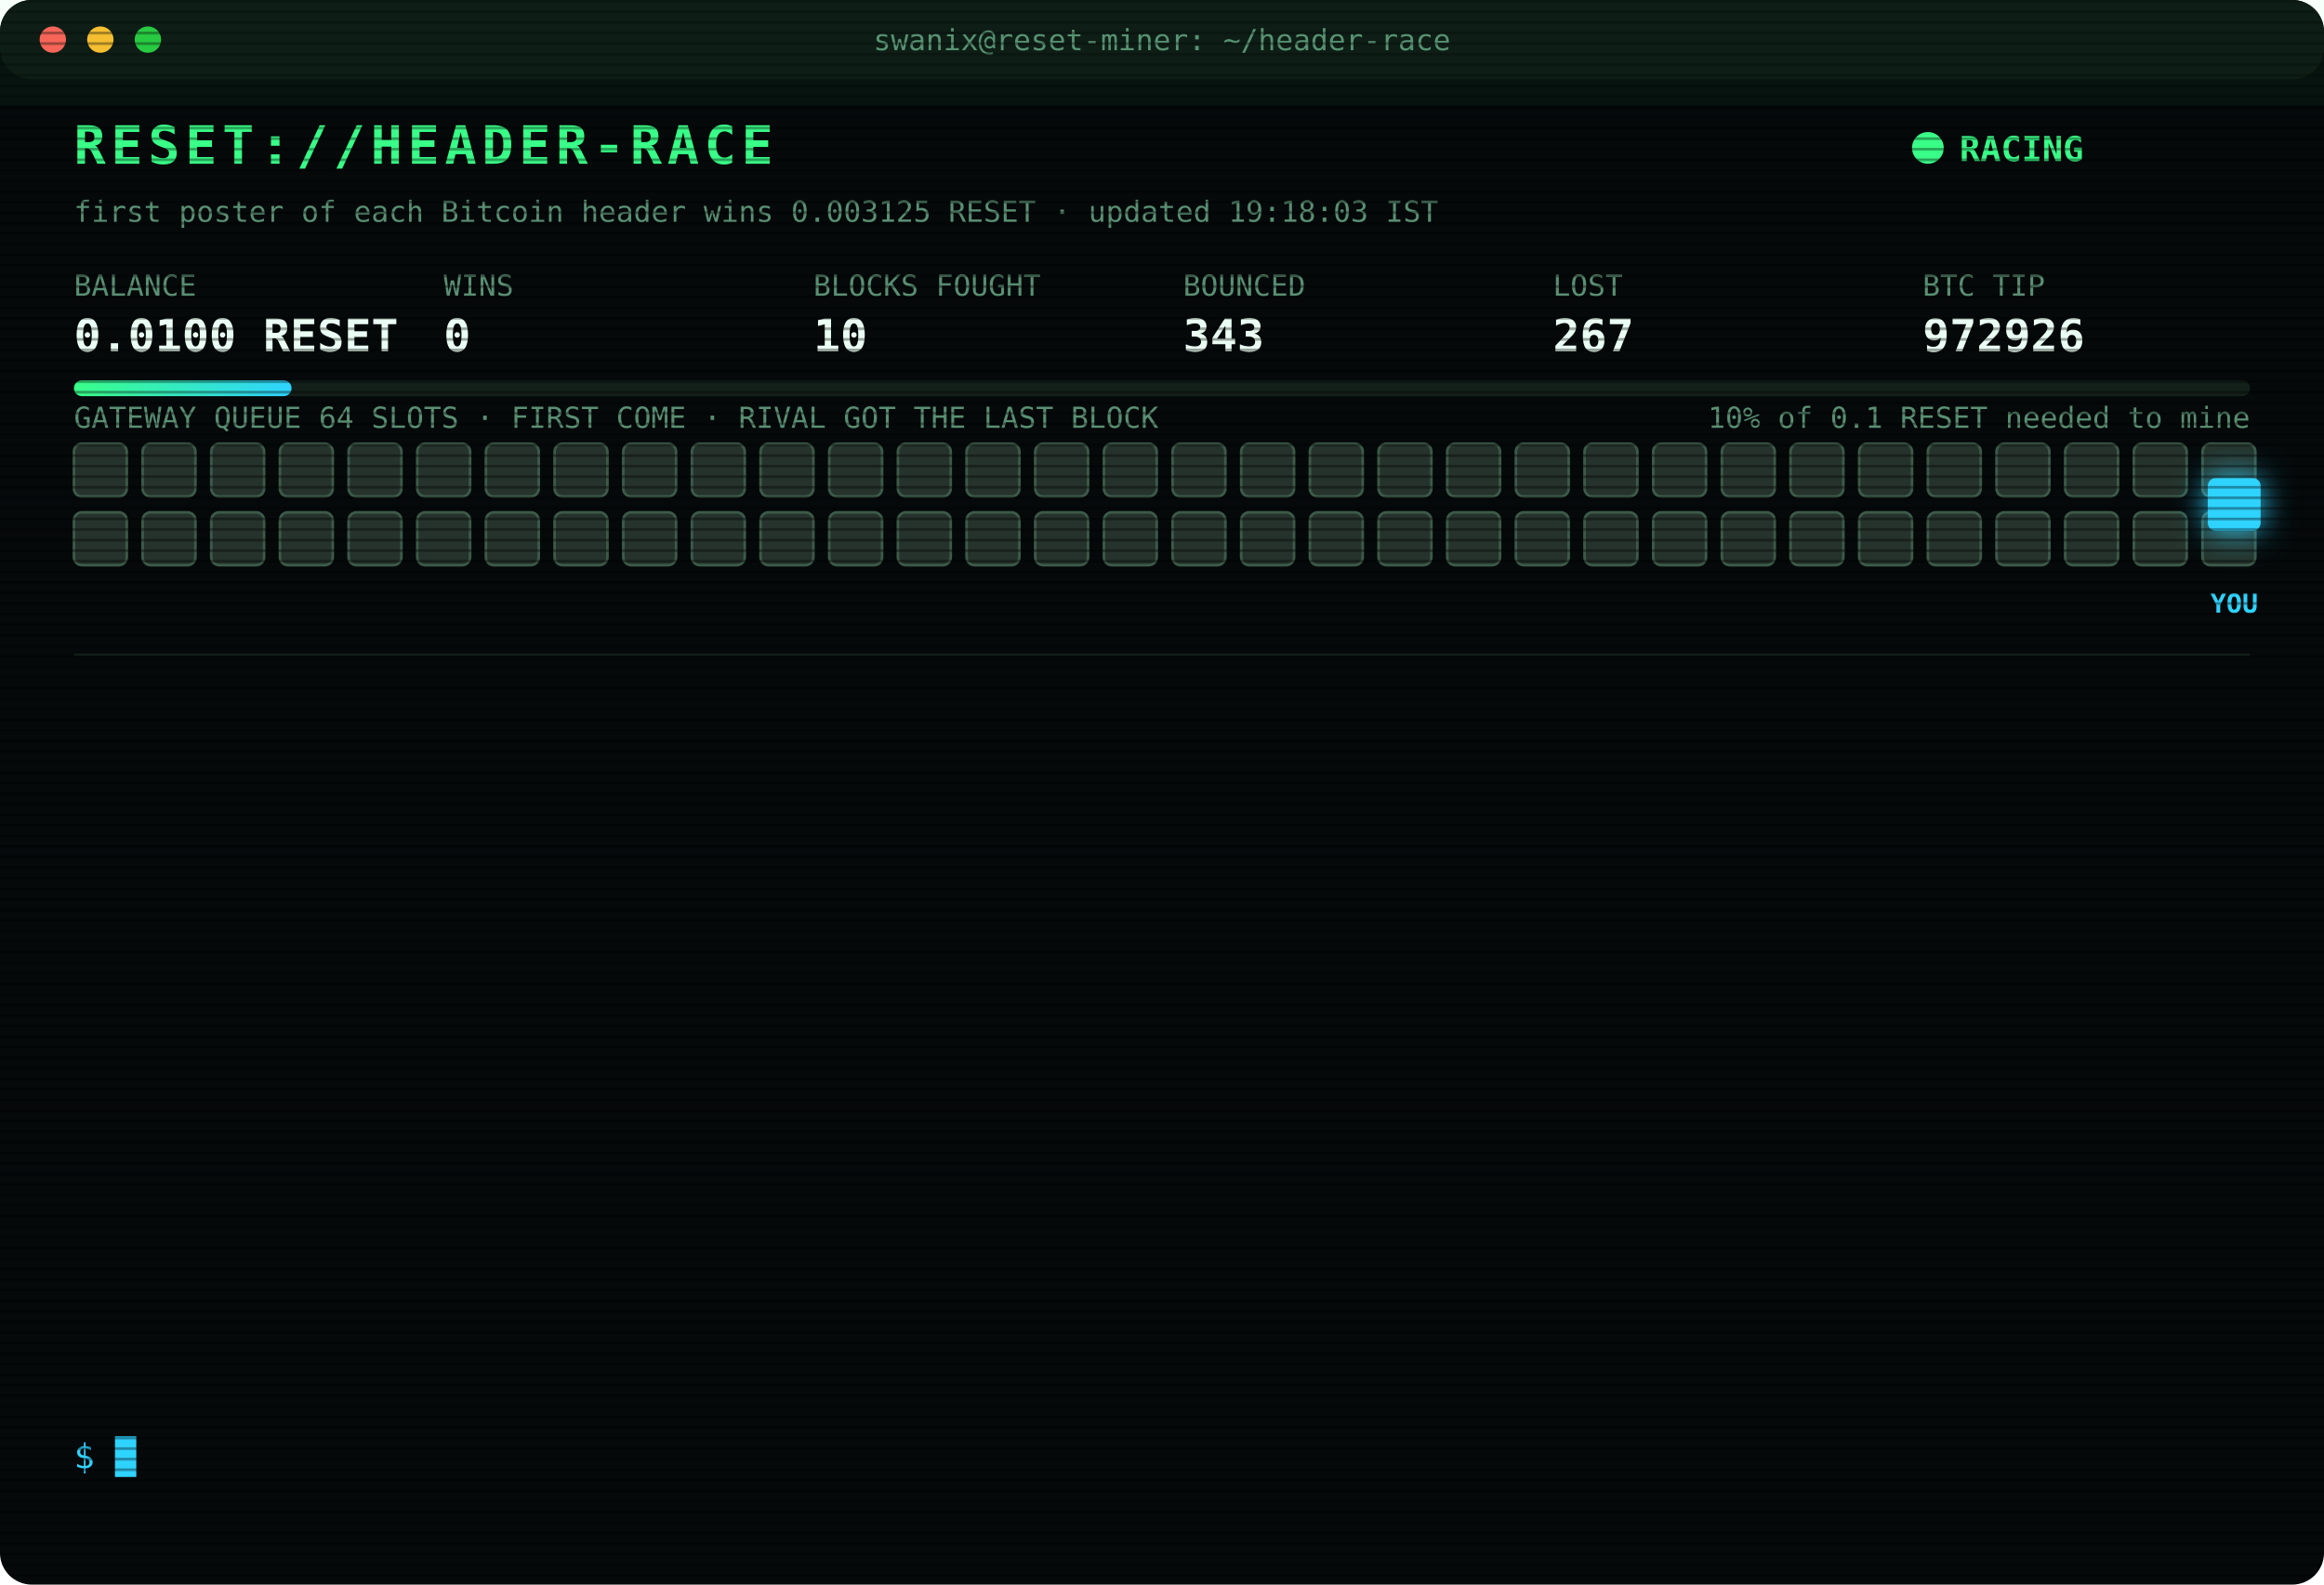
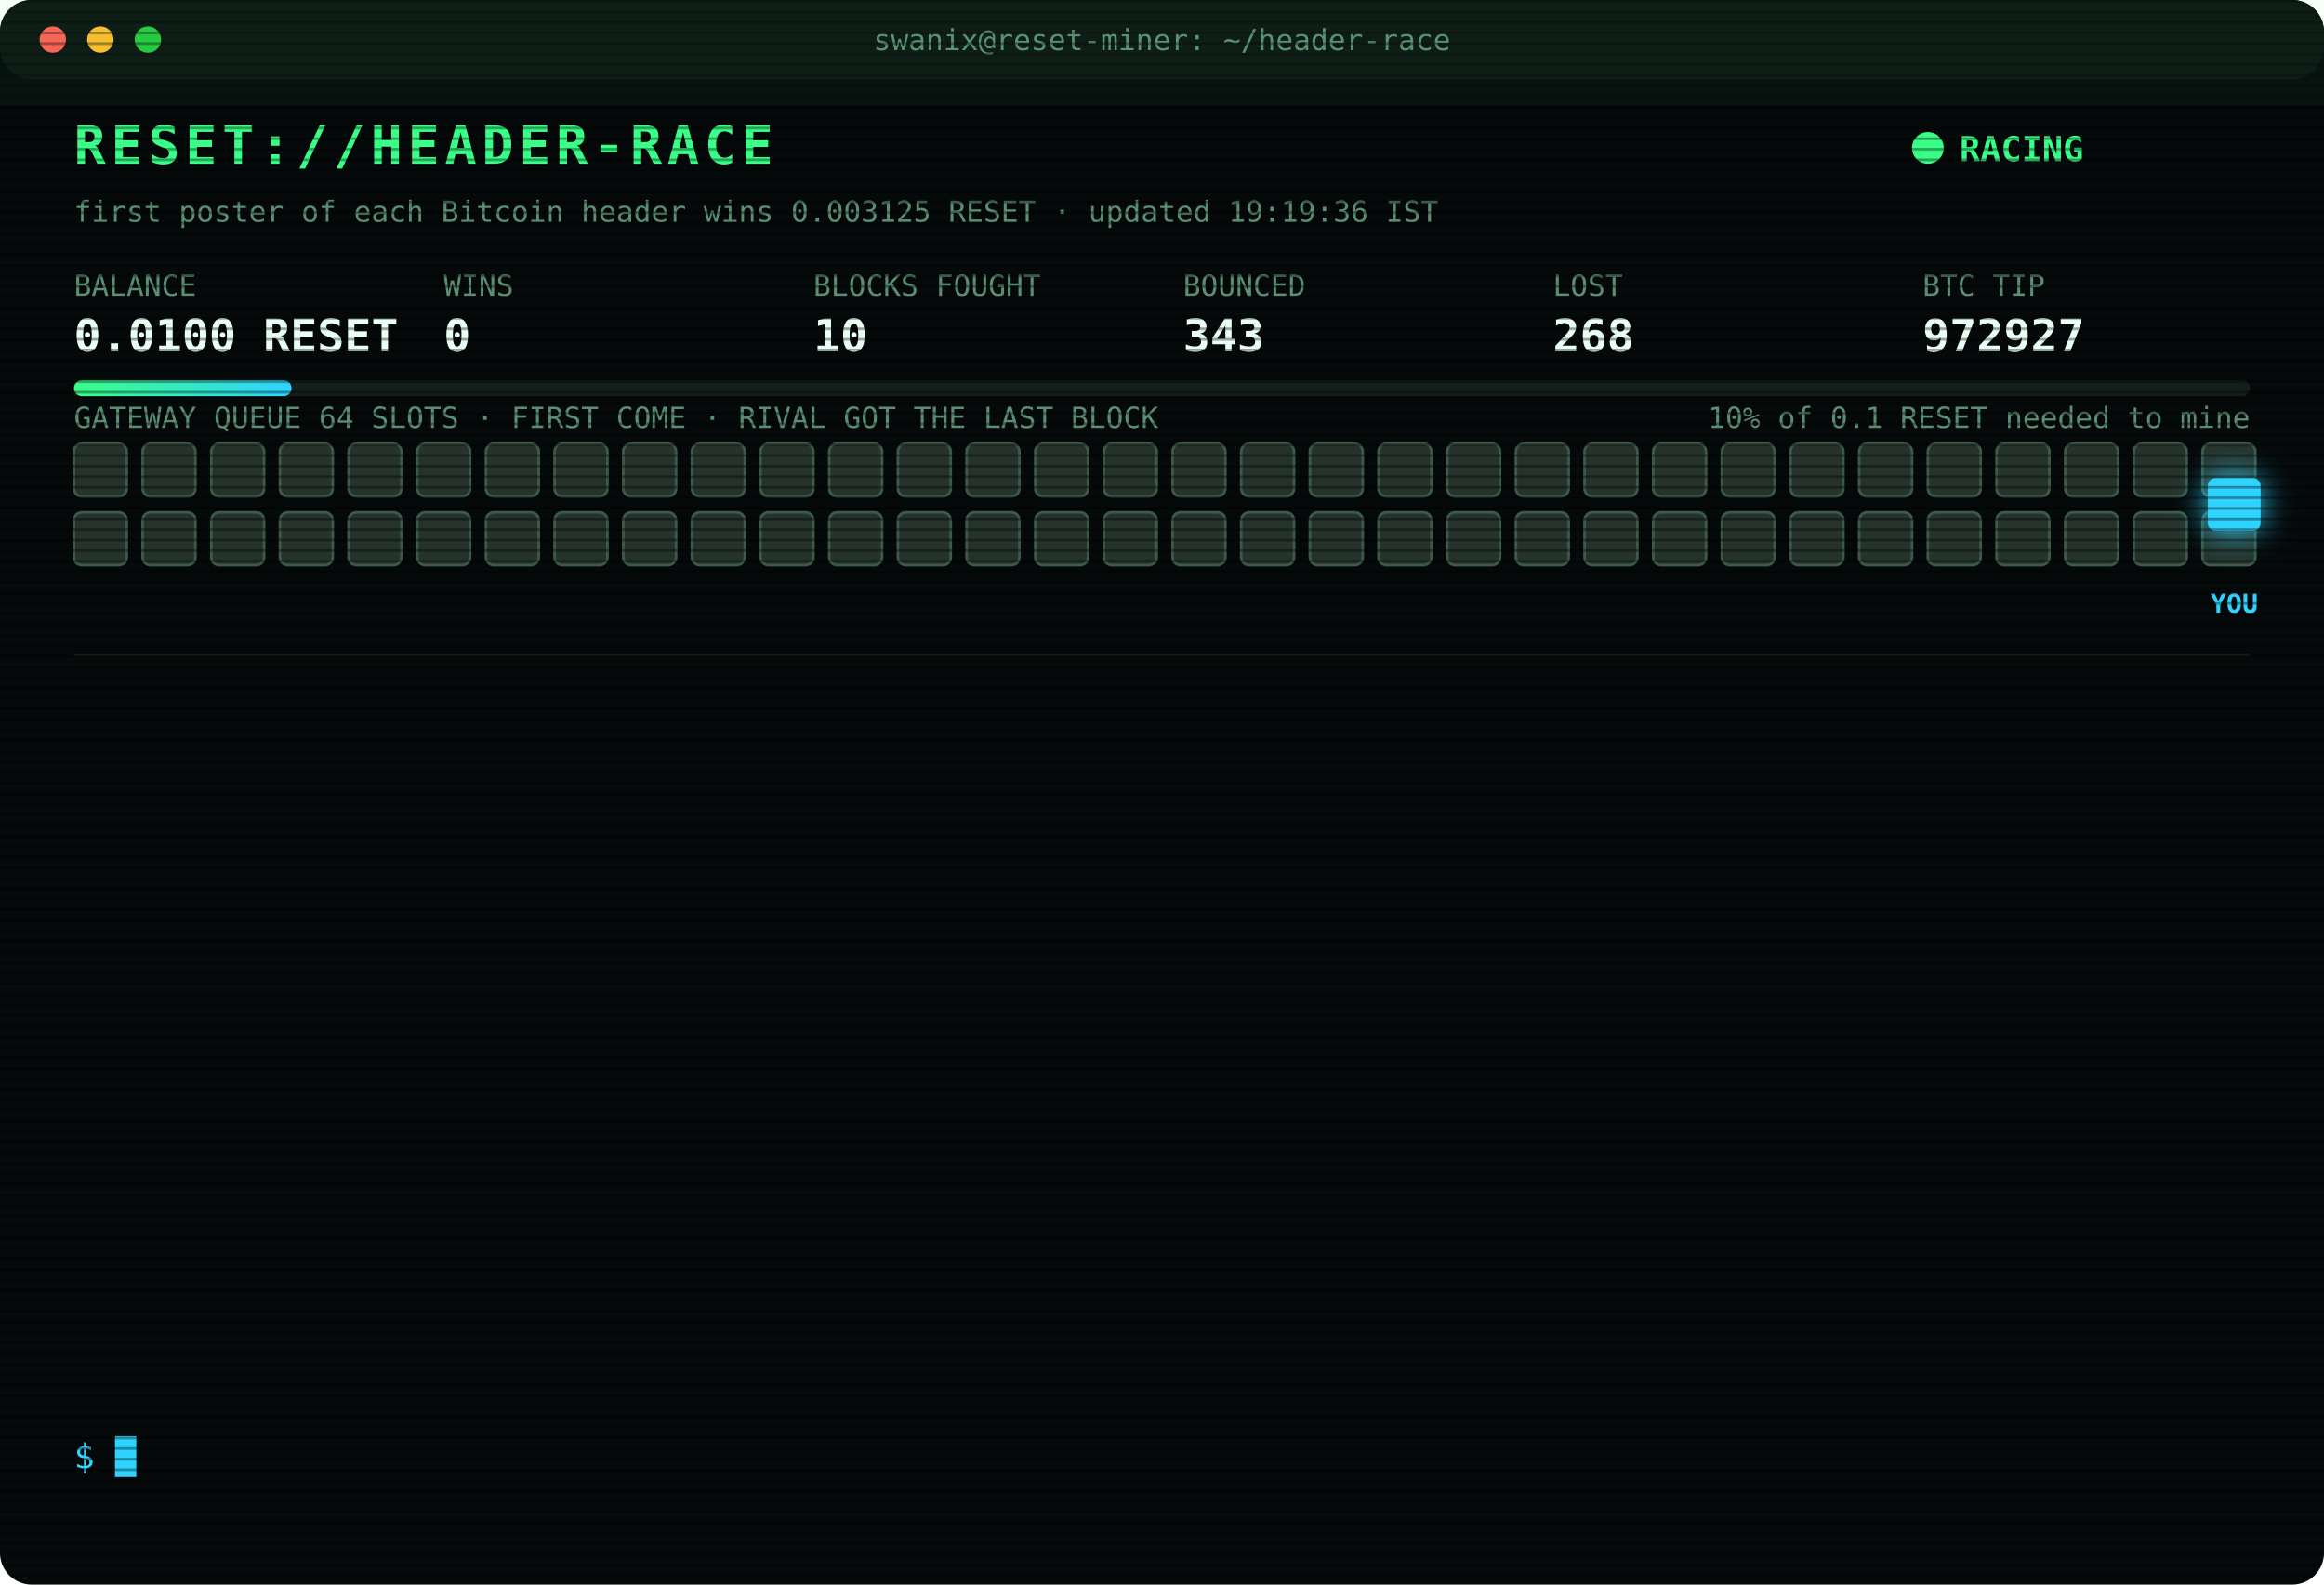
<svg xmlns="http://www.w3.org/2000/svg" width="880" height="600" viewBox="0 0 880 600" font-family="ui-monospace,SFMono-Regular,Menlo,Consolas,monospace">
  <style>
text{font-size:13px;fill:#7CFFB2}
.title{font-size:20px;font-weight:700;fill:#39FF88;letter-spacing:2px;animation:glitch 3s infinite steps(1)}
.sub{fill:#2fd3ff}.k{fill:#5a8f73;font-size:11px}.v{font-size:17px;font-weight:700;fill:#eafff3}
.ts{fill:#3f6b56}.boot{fill:#2fd3ff}.dim{fill:#5a8f73}.bad{fill:#ff4d6d}.warn{fill:#ffd23f}.mag{fill:#ff5cf0}.win{fill:#39FF88;font-weight:700}
.tag{font-size:10px;fill:#2fd3ff;font-weight:700}
.rival{fill:#26332c;stroke:#3c5a49;animation:jam 1.2s infinite alternate}
.idle{fill:#141c18;stroke:#22302a;animation:breathe 4s infinite}
.me{fill:#2fd3ff;filter:drop-shadow(0 0 6px #2fd3ff)}
.hover{animation:nudge 1.1s infinite ease-in-out}.bounce{animation:kick 1.4s infinite}
.ln{opacity:0;animation:in .4s forwards}
.cur{animation:blink 1s infinite steps(1)}
.scan{animation:scan 6s infinite linear}
.led{animation:blink 1.4s infinite}
@keyframes in{from{opacity:0;transform:translateX(-6px)}to{opacity:1;transform:none}}
@keyframes blink{50%{opacity:0}}
@keyframes jam{to{fill:#33463b}}
@keyframes breathe{50%{opacity:.4}}
@keyframes nudge{50%{transform:translateX(-10px)}}
@keyframes kick{0%,100%{transform:none}30%{transform:translateX(-14px)}55%{transform:translateX(10px) translateY(-6px)}}
@keyframes glitch{0%,92%{transform:none}93%{transform:translateX(2px);fill:#ff4d6d}95%{transform:translateX(-2px);fill:#2fd3ff}97%{transform:none}}
@keyframes scan{from{transform:translateY(-40px)}to{transform:translateY(600px)}}
</style>
  <defs>
    <pattern id="sl" width="4" height="4" patternUnits="userSpaceOnUse">
      <rect width="4" height="1" fill="#000" opacity=".35" />
    </pattern>
    <linearGradient id="bar">
      <stop offset="0" stop-color="#39FF88" />
      <stop offset="1" stop-color="#2fd3ff" />
    </linearGradient>
  </defs>
  <rect width="880" height="600" rx="12" fill="#05090a" />
  <rect width="880" height="30" rx="12" fill="#0d1512" />
  <circle cx="20" cy="15" r="5" fill="#ff5f57" />
  <circle cx="38" cy="15" r="5" fill="#febc2e" />
  <circle cx="56" cy="15" r="5" fill="#28c840" />
  <text x="440" y="19" text-anchor="middle" class="k">swanix@reset-miner: ~/header-race</text>
  <text x="28" y="62" class="title">RESET://HEADER-RACE</text>
  <circle class="led" cx="730" cy="56" r="6" fill="#39FF88" />
  <text x="742" y="61" class="win">RACING</text>
-   <text x="28" y="84" class="k">first poster of each Bitcoin header wins 0.003125 RESET · updated 19:18:03 IST</text>
+   <text x="28" y="84" class="k">first poster of each Bitcoin header wins 0.003125 RESET · updated 19:19:36 IST</text>
  <text x="28" y="112" class="k">BALANCE</text>
  <text x="28" y="133" class="v">0.0100 RESET</text>
  <text x="168" y="112" class="k">WINS</text>
  <text x="168" y="133" class="v">0</text>
  <text x="308" y="112" class="k">BLOCKS FOUGHT</text>
  <text x="308" y="133" class="v">10</text>
  <text x="448" y="112" class="k">BOUNCED</text>
  <text x="448" y="133" class="v">343</text>
  <text x="588" y="112" class="k">LOST</text>
-   <text x="588" y="133" class="v">267</text>
+   <text x="588" y="133" class="v">268</text>
  <text x="728" y="112" class="k">BTC TIP</text>
-   <text x="728" y="133" class="v">972926</text>
+   <text x="728" y="133" class="v">972927</text>
  <rect x="28" y="144" width="824" height="6" rx="3" fill="#13201a" />
  <rect x="28" y="144" width="82.4" height="6" rx="3" fill="url(#bar)" />
  <text x="852" y="162" text-anchor="end" class="k">10% of 0.1 RESET needed to mine</text>
  <text x="28" y="162" class="k">GATEWAY QUEUE 64 SLOTS · FIRST COME · RIVAL GOT THE LAST BLOCK</text>
  <rect class="rival" x="28" y="168" width="20" height="20" rx="3" style="animation-delay:0.00s" />
  <rect class="rival" x="54" y="168" width="20" height="20" rx="3" style="animation-delay:0.05s" />
  <rect class="rival" x="80" y="168" width="20" height="20" rx="3" style="animation-delay:0.10s" />
  <rect class="rival" x="106" y="168" width="20" height="20" rx="3" style="animation-delay:0.15s" />
  <rect class="rival" x="132" y="168" width="20" height="20" rx="3" style="animation-delay:0.20s" />
  <rect class="rival" x="158" y="168" width="20" height="20" rx="3" style="animation-delay:0.25s" />
  <rect class="rival" x="184" y="168" width="20" height="20" rx="3" style="animation-delay:0.30s" />
  <rect class="rival" x="210" y="168" width="20" height="20" rx="3" style="animation-delay:0.35s" />
  <rect class="rival" x="236" y="168" width="20" height="20" rx="3" style="animation-delay:0.40s" />
  <rect class="rival" x="262" y="168" width="20" height="20" rx="3" style="animation-delay:0.45s" />
  <rect class="rival" x="288" y="168" width="20" height="20" rx="3" style="animation-delay:0.50s" />
  <rect class="rival" x="314" y="168" width="20" height="20" rx="3" style="animation-delay:0.55s" />
  <rect class="rival" x="340" y="168" width="20" height="20" rx="3" style="animation-delay:0.60s" />
  <rect class="rival" x="366" y="168" width="20" height="20" rx="3" style="animation-delay:0.65s" />
  <rect class="rival" x="392" y="168" width="20" height="20" rx="3" style="animation-delay:0.70s" />
  <rect class="rival" x="418" y="168" width="20" height="20" rx="3" style="animation-delay:0.75s" />
  <rect class="rival" x="444" y="168" width="20" height="20" rx="3" style="animation-delay:0.80s" />
  <rect class="rival" x="470" y="168" width="20" height="20" rx="3" style="animation-delay:0.85s" />
  <rect class="rival" x="496" y="168" width="20" height="20" rx="3" style="animation-delay:0.90s" />
  <rect class="rival" x="522" y="168" width="20" height="20" rx="3" style="animation-delay:0.95s" />
  <rect class="rival" x="548" y="168" width="20" height="20" rx="3" style="animation-delay:1.00s" />
  <rect class="rival" x="574" y="168" width="20" height="20" rx="3" style="animation-delay:1.05s" />
  <rect class="rival" x="600" y="168" width="20" height="20" rx="3" style="animation-delay:1.10s" />
  <rect class="rival" x="626" y="168" width="20" height="20" rx="3" style="animation-delay:1.15s" />
  <rect class="rival" x="652" y="168" width="20" height="20" rx="3" style="animation-delay:1.20s" />
  <rect class="rival" x="678" y="168" width="20" height="20" rx="3" style="animation-delay:1.25s" />
  <rect class="rival" x="704" y="168" width="20" height="20" rx="3" style="animation-delay:1.30s" />
  <rect class="rival" x="730" y="168" width="20" height="20" rx="3" style="animation-delay:1.35s" />
  <rect class="rival" x="756" y="168" width="20" height="20" rx="3" style="animation-delay:1.40s" />
  <rect class="rival" x="782" y="168" width="20" height="20" rx="3" style="animation-delay:1.45s" />
  <rect class="rival" x="808" y="168" width="20" height="20" rx="3" style="animation-delay:1.50s" />
  <rect class="rival" x="834" y="168" width="20" height="20" rx="3" style="animation-delay:1.55s" />
  <rect class="rival" x="28" y="194" width="20" height="20" rx="3" style="animation-delay:1.60s" />
  <rect class="rival" x="54" y="194" width="20" height="20" rx="3" style="animation-delay:1.65s" />
  <rect class="rival" x="80" y="194" width="20" height="20" rx="3" style="animation-delay:1.70s" />
  <rect class="rival" x="106" y="194" width="20" height="20" rx="3" style="animation-delay:1.75s" />
  <rect class="rival" x="132" y="194" width="20" height="20" rx="3" style="animation-delay:1.80s" />
  <rect class="rival" x="158" y="194" width="20" height="20" rx="3" style="animation-delay:1.85s" />
  <rect class="rival" x="184" y="194" width="20" height="20" rx="3" style="animation-delay:1.90s" />
  <rect class="rival" x="210" y="194" width="20" height="20" rx="3" style="animation-delay:1.95s" />
  <rect class="rival" x="236" y="194" width="20" height="20" rx="3" style="animation-delay:2.00s" />
  <rect class="rival" x="262" y="194" width="20" height="20" rx="3" style="animation-delay:2.05s" />
  <rect class="rival" x="288" y="194" width="20" height="20" rx="3" style="animation-delay:2.10s" />
  <rect class="rival" x="314" y="194" width="20" height="20" rx="3" style="animation-delay:2.15s" />
  <rect class="rival" x="340" y="194" width="20" height="20" rx="3" style="animation-delay:2.20s" />
  <rect class="rival" x="366" y="194" width="20" height="20" rx="3" style="animation-delay:2.25s" />
  <rect class="rival" x="392" y="194" width="20" height="20" rx="3" style="animation-delay:2.30s" />
  <rect class="rival" x="418" y="194" width="20" height="20" rx="3" style="animation-delay:2.35s" />
  <rect class="rival" x="444" y="194" width="20" height="20" rx="3" style="animation-delay:2.40s" />
  <rect class="rival" x="470" y="194" width="20" height="20" rx="3" style="animation-delay:2.45s" />
  <rect class="rival" x="496" y="194" width="20" height="20" rx="3" style="animation-delay:2.50s" />
  <rect class="rival" x="522" y="194" width="20" height="20" rx="3" style="animation-delay:2.55s" />
  <rect class="rival" x="548" y="194" width="20" height="20" rx="3" style="animation-delay:2.60s" />
  <rect class="rival" x="574" y="194" width="20" height="20" rx="3" style="animation-delay:2.65s" />
  <rect class="rival" x="600" y="194" width="20" height="20" rx="3" style="animation-delay:2.70s" />
  <rect class="rival" x="626" y="194" width="20" height="20" rx="3" style="animation-delay:2.75s" />
  <rect class="rival" x="652" y="194" width="20" height="20" rx="3" style="animation-delay:2.80s" />
  <rect class="rival" x="678" y="194" width="20" height="20" rx="3" style="animation-delay:2.85s" />
  <rect class="rival" x="704" y="194" width="20" height="20" rx="3" style="animation-delay:2.90s" />
  <rect class="rival" x="730" y="194" width="20" height="20" rx="3" style="animation-delay:2.95s" />
  <rect class="rival" x="756" y="194" width="20" height="20" rx="3" style="animation-delay:3.00s" />
  <rect class="rival" x="782" y="194" width="20" height="20" rx="3" style="animation-delay:3.05s" />
  <rect class="rival" x="808" y="194" width="20" height="20" rx="3" style="animation-delay:3.10s" />
  <rect class="rival" x="834" y="194" width="20" height="20" rx="3" style="animation-delay:3.15s" />
  <g class="hover">
    <rect class="me" x="836" y="181" width="20" height="20" rx="3" />
    <text class="tag" x="846" y="232" text-anchor="middle">YOU</text>
  </g>
  <line x1="28" x2="852" y1="248" y2="248" stroke="#13201a" />
  <g class="ln" style="animation-delay:0.40s">
-     <text x="28" y="270" class="ts">16:34:14</text>
-     <text x="104" y="270" class="bad">[LOST] #972914 taken by a rival miner</text>
+     <text x="28" y="270" class="ts">16:49:34</text>
+     <text x="104" y="270" class="bad">[LOST] #972915 taken by a rival miner</text>
  </g>
  <g class="ln" style="animation-delay:0.65s">
-     <text x="28" y="292" class="ts">16:49:34</text>
-     <text x="104" y="292" class="bad">[LOST] #972915 taken by a rival miner</text>
+     <text x="28" y="292" class="ts">16:59:58</text>
+     <text x="104" y="292" class="bad">[LOST] #972916 taken by a rival miner</text>
  </g>
  <g class="ln" style="animation-delay:0.90s">
-     <text x="28" y="314" class="ts">16:59:58</text>
-     <text x="104" y="314" class="bad">[LOST] #972916 taken by a rival miner</text>
+     <text x="28" y="314" class="ts">17:16:36</text>
+     <text x="104" y="314" class="bad">[LOST] #972917 taken by a rival miner</text>
  </g>
  <g class="ln" style="animation-delay:1.15s">
-     <text x="28" y="336" class="ts">17:16:36</text>
-     <text x="104" y="336" class="bad">[LOST] #972917 taken by a rival miner</text>
+     <text x="28" y="336" class="ts">17:28:01</text>
+     <text x="104" y="336" class="bad">[LOST] #972918 taken by a rival miner</text>
  </g>
  <g class="ln" style="animation-delay:1.40s">
-     <text x="28" y="358" class="ts">17:28:01</text>
-     <text x="104" y="358" class="bad">[LOST] #972918 taken by a rival miner</text>
+     <text x="28" y="358" class="ts">17:36:09</text>
+     <text x="104" y="358" class="bad">[LOST] #972919 taken by a rival miner</text>
  </g>
  <g class="ln" style="animation-delay:1.65s">
-     <text x="28" y="380" class="ts">17:36:09</text>
-     <text x="104" y="380" class="bad">[LOST] #972919 taken by a rival miner</text>
+     <text x="28" y="380" class="ts">18:04:57</text>
+     <text x="104" y="380" class="bad">[LOST] #972920 taken by a rival miner</text>
  </g>
  <g class="ln" style="animation-delay:1.90s">
-     <text x="28" y="402" class="ts">18:04:57</text>
-     <text x="104" y="402" class="bad">[LOST] #972920 taken by a rival miner</text>
+     <text x="28" y="402" class="ts">18:40:08</text>
+     <text x="104" y="402" class="bad">[LOST] #972921 taken by a rival miner</text>
  </g>
  <g class="ln" style="animation-delay:2.15s">
-     <text x="28" y="424" class="ts">18:40:08</text>
-     <text x="104" y="424" class="bad">[LOST] #972921 taken by a rival miner</text>
+     <text x="28" y="424" class="ts">18:53:31</text>
+     <text x="104" y="424" class="bad">[LOST] #972922 taken by a rival miner</text>
  </g>
  <g class="ln" style="animation-delay:2.40s">
-     <text x="28" y="446" class="ts">18:53:31</text>
-     <text x="104" y="446" class="bad">[LOST] #972922 taken by a rival miner</text>
+     <text x="28" y="446" class="ts">19:01:32</text>
+     <text x="104" y="446" class="bad">[LOST] #972923 taken by a rival miner</text>
  </g>
  <g class="ln" style="animation-delay:2.65s">
-     <text x="28" y="468" class="ts">19:01:32</text>
-     <text x="104" y="468" class="bad">[LOST] #972923 taken by a rival miner</text>
+     <text x="28" y="468" class="ts">19:10:42</text>
+     <text x="104" y="468" class="dim">[STINT END] calls 747 · wins 0</text>
  </g>
  <g class="ln" style="animation-delay:2.90s">
-     <text x="28" y="490" class="ts">19:10:42</text>
-     <text x="104" y="490" class="dim">[STINT END] calls 747 · wins 0</text>
+     <text x="28" y="490" class="ts">19:15:30</text>
+     <text x="104" y="490" class="boot">[BOOT] racer v3 online · 3 feeds · stint 340m</text>
  </g>
  <g class="ln" style="animation-delay:3.15s">
-     <text x="28" y="512" class="ts">19:15:30</text>
-     <text x="104" y="512" class="boot">[BOOT] racer v3 online · 3 feeds · stint 340m</text>
+     <text x="28" y="512" class="ts">19:18:03</text>
+     <text x="104" y="512" class="bad">[LOST] #972926 taken by a rival miner</text>
  </g>
  <g class="ln" style="animation-delay:3.40s">
-     <text x="28" y="534" class="ts">19:18:03</text>
-     <text x="104" y="534" class="bad">[LOST] #972926 taken by a rival miner</text>
+     <text x="28" y="534" class="ts">19:19:36</text>
+     <text x="104" y="534" class="bad">[LOST] #972927 taken by a rival miner</text>
  </g>
  <text x="28" y="556" class="sub">$ <tspan class="cur">█</tspan>
  </text>
  <rect width="880" height="600" rx="12" fill="url(#sl)" pointer-events="none" />
  <rect class="scan" width="880" height="40" fill="#39FF88" opacity=".04" />
</svg>
